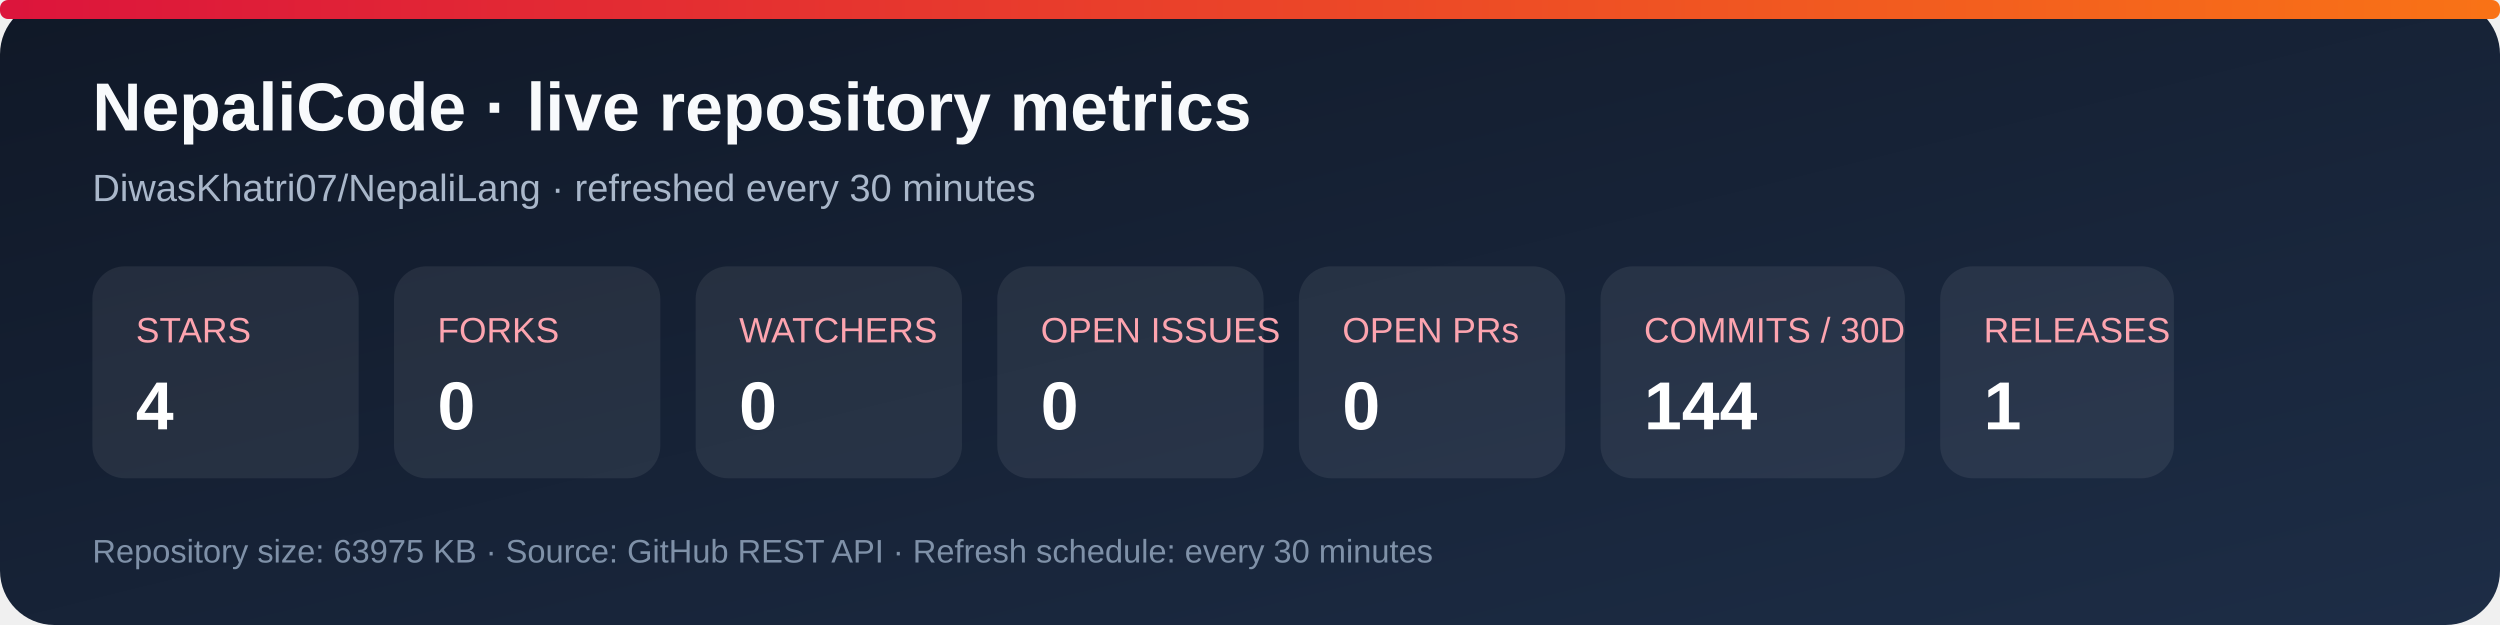
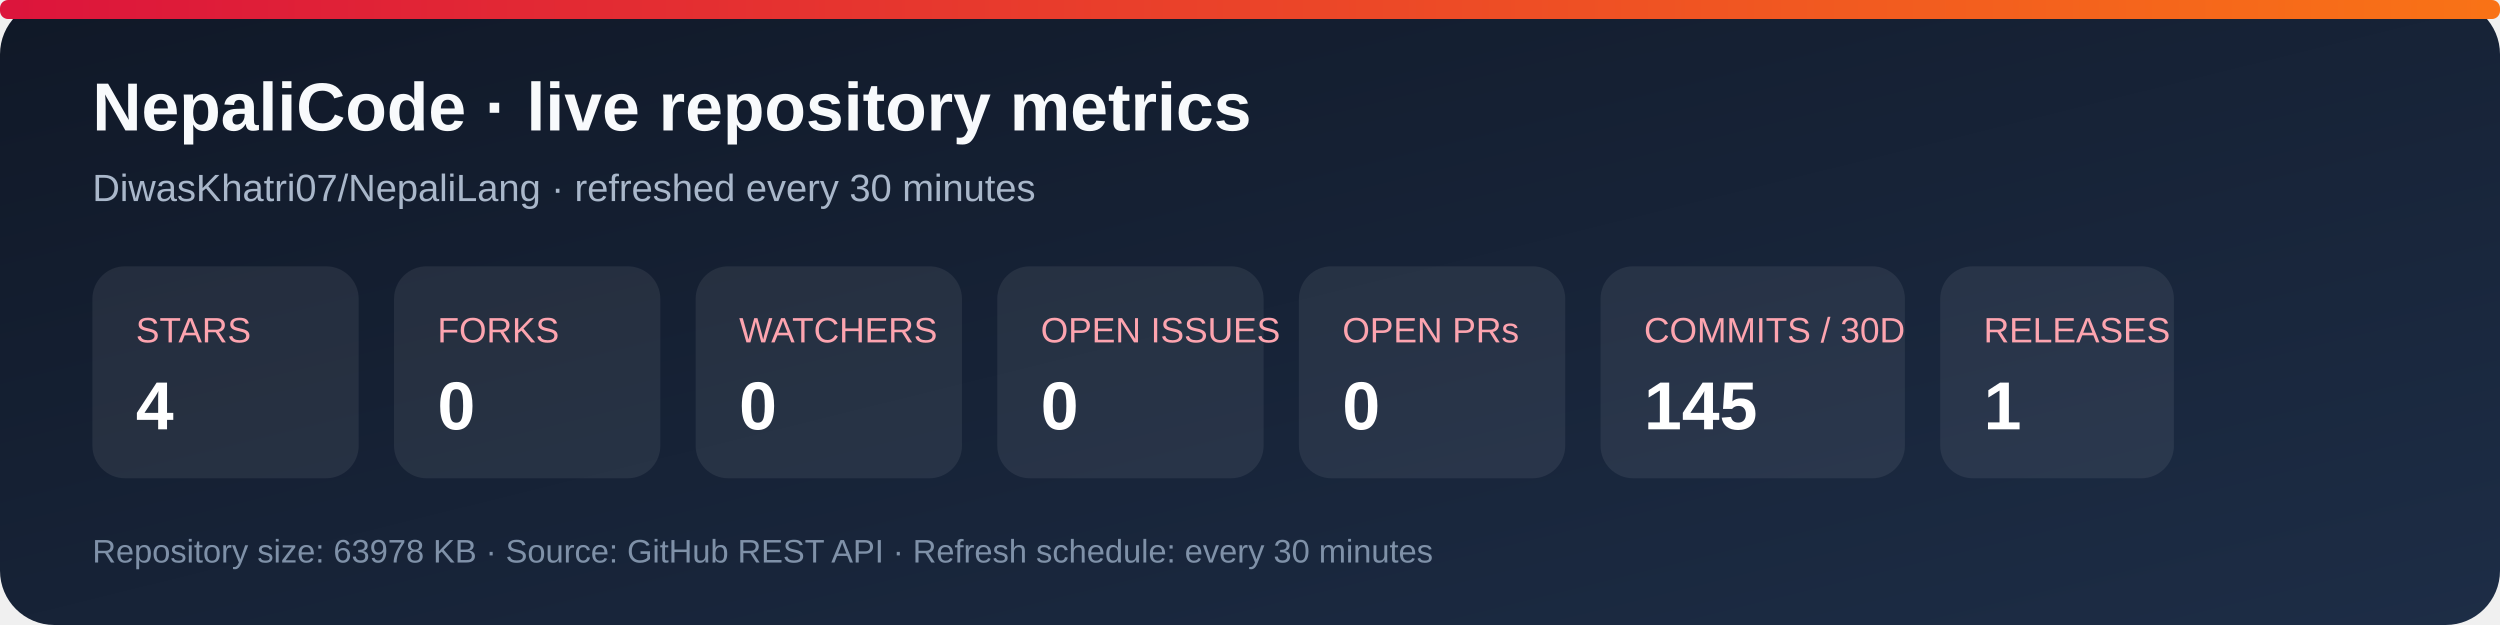
<svg xmlns="http://www.w3.org/2000/svg" width="920" height="230" viewBox="0 0 920 230" role="img" aria-labelledby="title desc">
  <defs>
    <linearGradient id="bg" x1="0" y1="0" x2="1" y2="1">
      <stop stop-color="#101827" />
      <stop offset="1" stop-color="#1d2d46" />
    </linearGradient>
    <linearGradient id="accent" x1="0" y1="0" x2="1" y2="0">
      <stop stop-color="#dc143c" />
      <stop offset="1" stop-color="#f97316" />
    </linearGradient>
  </defs>
  <rect width="920" height="230" rx="20" fill="url(#bg)" />
  <rect x="0" y="0" width="920" height="7" rx="3" fill="url(#accent)" />
  <text x="34" y="48" fill="#f8fafc" font-family="Arial, sans-serif" font-size="25" font-weight="700">NepaliCode · live repository metrics</text>
  <text x="34" y="74" fill="#a9b7ca" font-family="Arial, sans-serif" font-size="14">DiwasKhatri07/NepaliLang · refreshed every 30 minutes</text>
  <g font-family="Arial, sans-serif">
    <rect x="34" y="98" width="98" height="78" rx="12" fill="#ffffff12" />
    <text x="50" y="126" fill="#fda4af" font-size="13">STARS</text>
    <text x="50" y="158" fill="#fff" font-size="25" font-weight="700">4</text>
    <rect x="145" y="98" width="98" height="78" rx="12" fill="#ffffff12" />
    <text x="161" y="126" fill="#fda4af" font-size="13">FORKS</text>
    <text x="161" y="158" fill="#fff" font-size="25" font-weight="700">0</text>
    <rect x="256" y="98" width="98" height="78" rx="12" fill="#ffffff12" />
    <text x="272" y="126" fill="#fda4af" font-size="13">WATCHERS</text>
    <text x="272" y="158" fill="#fff" font-size="25" font-weight="700">0</text>
    <rect x="367" y="98" width="98" height="78" rx="12" fill="#ffffff12" />
    <text x="383" y="126" fill="#fda4af" font-size="13">OPEN ISSUES</text>
    <text x="383" y="158" fill="#fff" font-size="25" font-weight="700">0</text>
    <rect x="478" y="98" width="98" height="78" rx="12" fill="#ffffff12" />
    <text x="494" y="126" fill="#fda4af" font-size="13">OPEN PRs</text>
    <text x="494" y="158" fill="#fff" font-size="25" font-weight="700">0</text>
    <rect x="589" y="98" width="112" height="78" rx="12" fill="#ffffff12" />
    <text x="605" y="126" fill="#fda4af" font-size="13">COMMITS / 30D</text>
-     <text x="605" y="158" fill="#fff" font-size="25" font-weight="700">144</text>
+     <text x="605" y="158" fill="#fff" font-size="25" font-weight="700">145</text>
    <rect x="714" y="98" width="86" height="78" rx="12" fill="#ffffff12" />
    <text x="730" y="126" fill="#fda4af" font-size="13">RELEASES</text>
    <text x="730" y="158" fill="#fff" font-size="25" font-weight="700">1</text>
  </g>
-   <text x="34" y="207" fill="#7f91a8" font-family="Arial, sans-serif" font-size="12">Repository size: 63975 KB · Source: GitHub REST API · Refresh schedule: every 30 minutes</text>
+   <text x="34" y="207" fill="#7f91a8" font-family="Arial, sans-serif" font-size="12">Repository size: 63978 KB · Source: GitHub REST API · Refresh schedule: every 30 minutes</text>
</svg>
